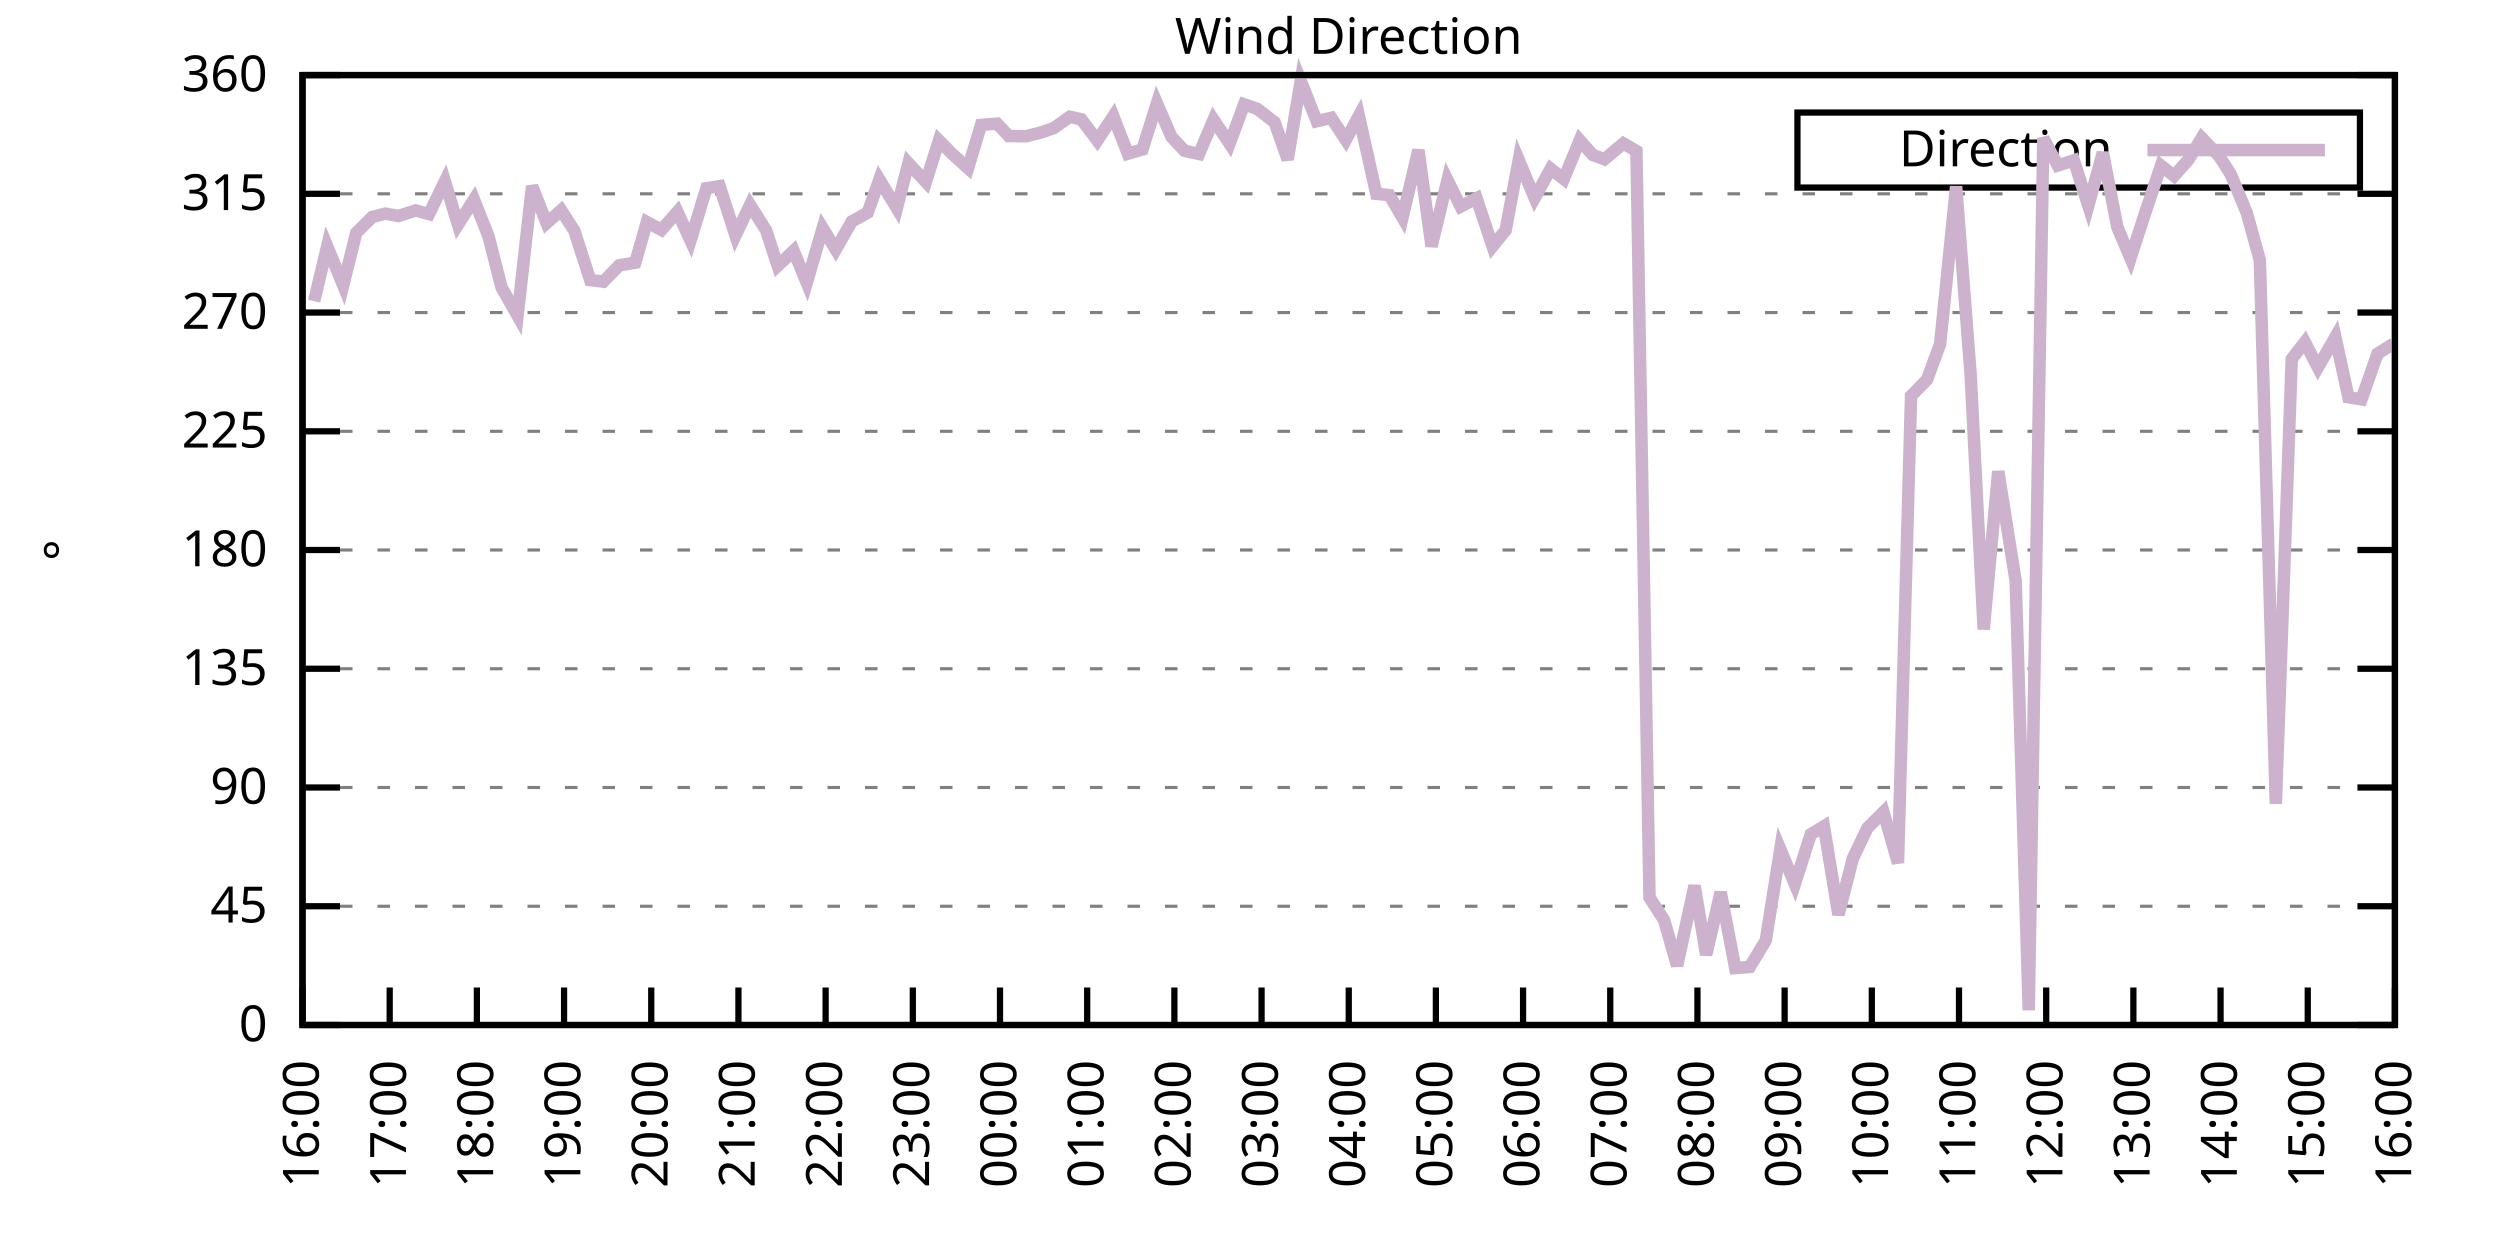
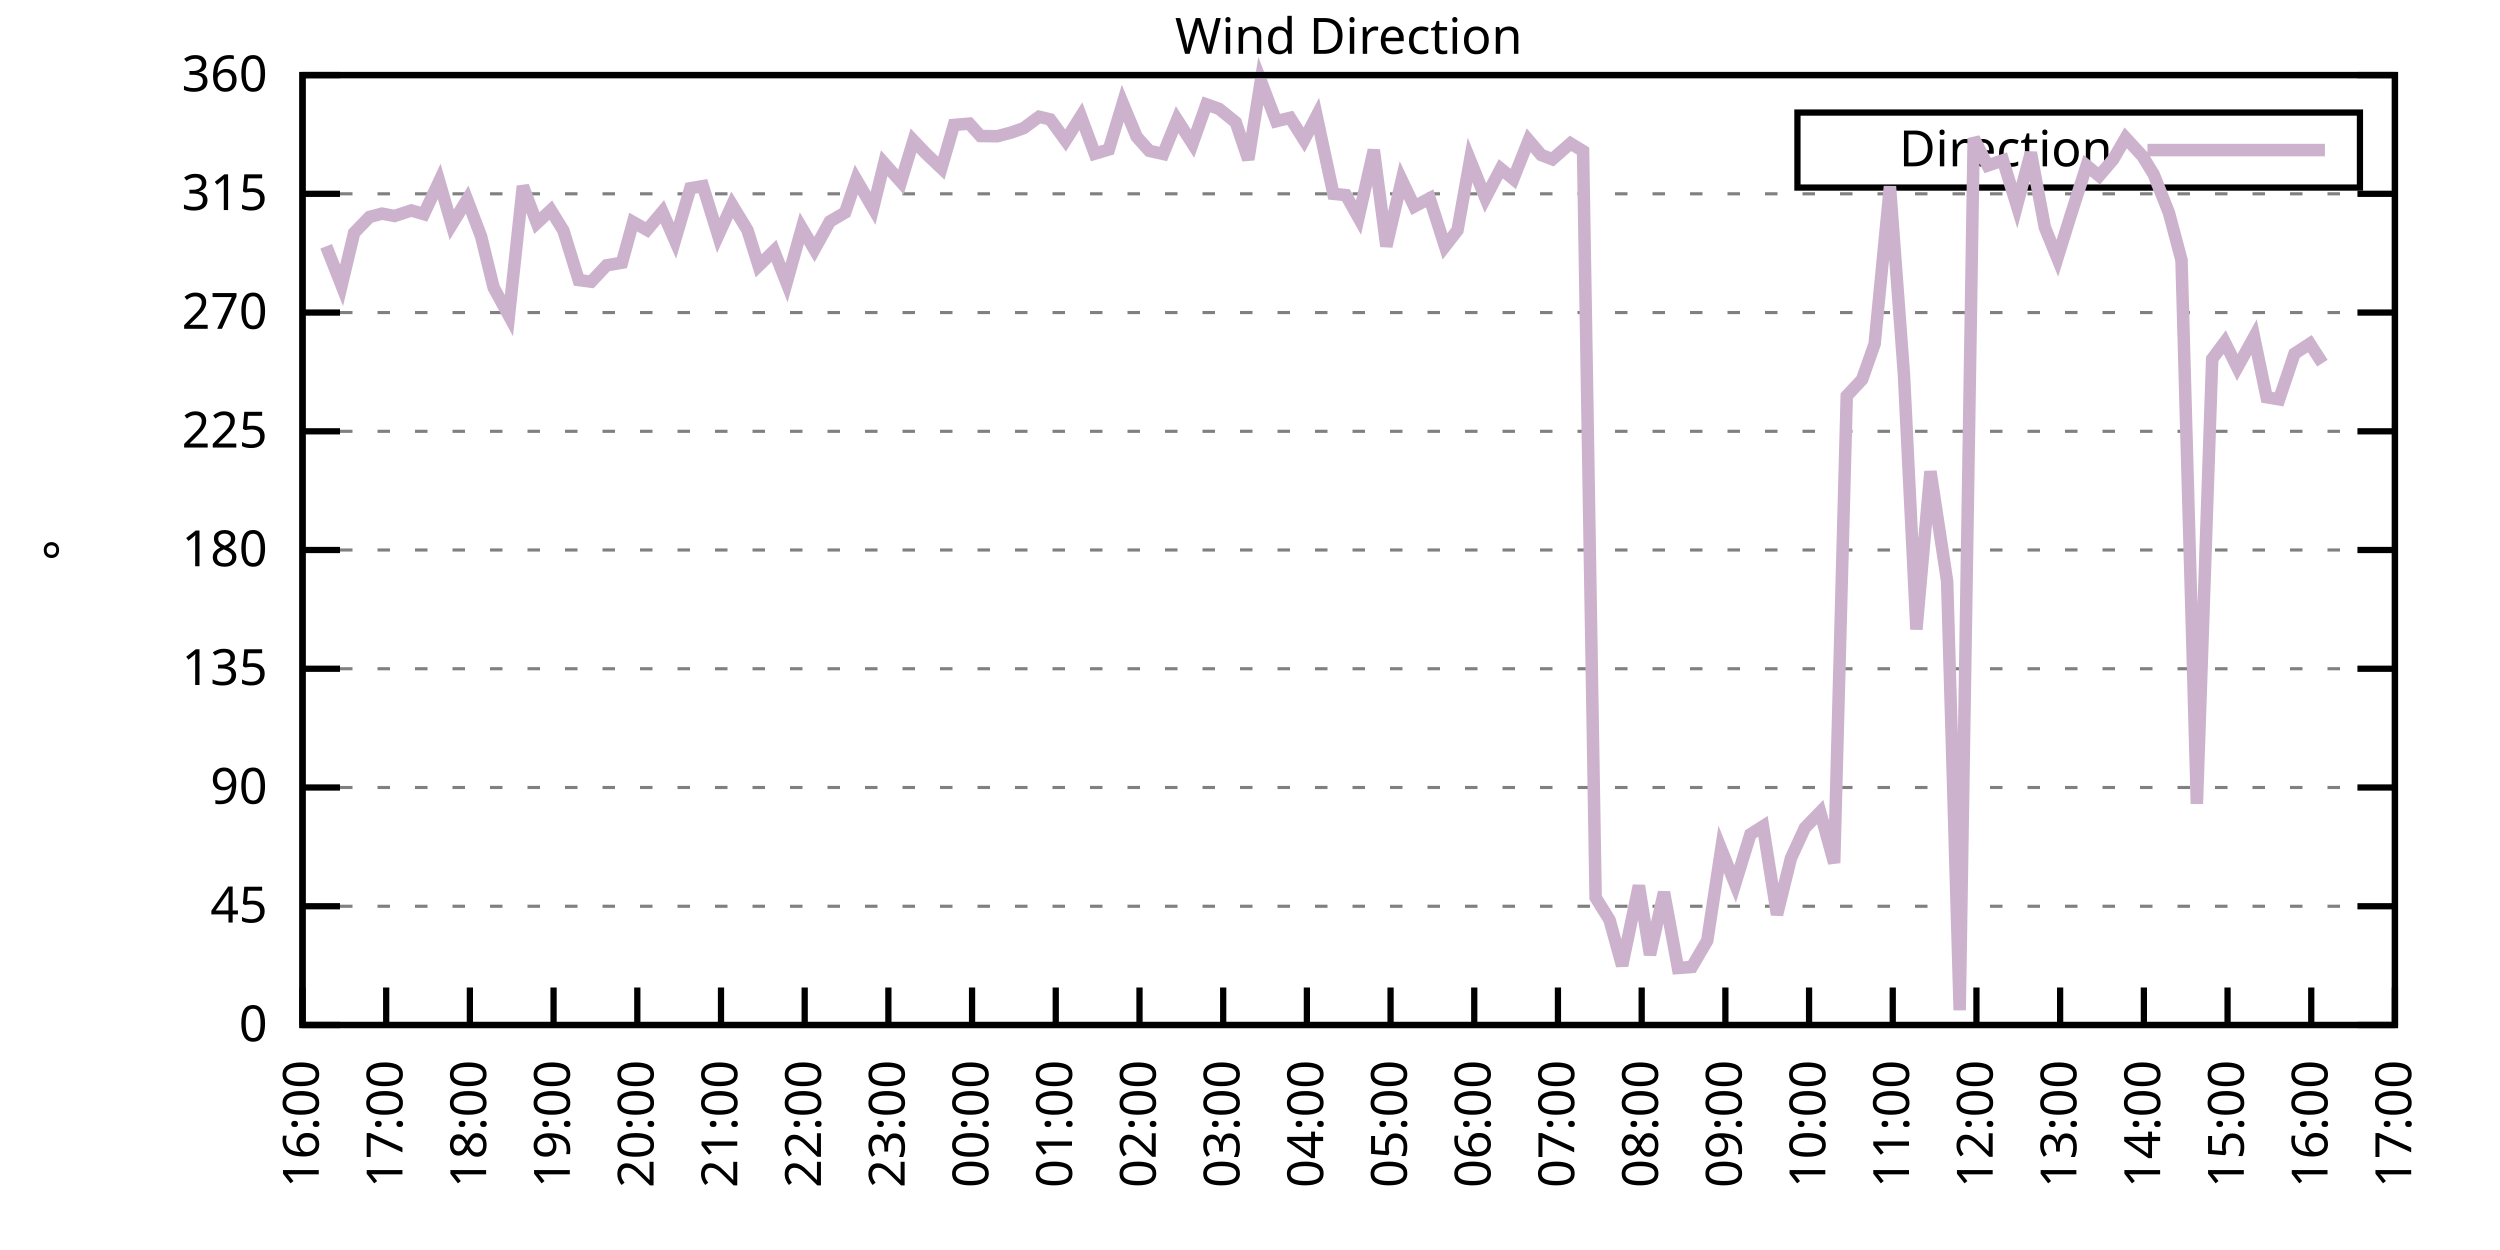
<svg xmlns="http://www.w3.org/2000/svg" xmlns:xlink="http://www.w3.org/1999/xlink" width="400" height="200" viewBox="0 0 400 200">
  <g id="gnuplot_canvas">
    <rect x="0" y="0" width="400" height="200" fill="none" />
    <defs>
      <circle id="gpDot" r="0.5" stroke-width="0.5" stroke="currentColor" />
      <path id="gpPt0" stroke-width="0.333" stroke="currentColor" d="M-1,0 h2 M0,-1 v2" />
      <path id="gpPt1" stroke-width="0.333" stroke="currentColor" d="M-1,-1 L1,1 M1,-1 L-1,1" />
      <path id="gpPt2" stroke-width="0.333" stroke="currentColor" d="M-1,0 L1,0 M0,-1 L0,1 M-1,-1 L1,1 M-1,1 L1,-1" />
      <rect id="gpPt3" stroke-width="0.333" stroke="currentColor" x="-1" y="-1" width="2" height="2" />
      <rect id="gpPt4" stroke-width="0.333" stroke="currentColor" fill="currentColor" x="-1" y="-1" width="2" height="2" />
      <circle id="gpPt5" stroke-width="0.333" stroke="currentColor" cx="0" cy="0" r="1" />
      <use xlink:href="#gpPt5" id="gpPt6" fill="currentColor" stroke="none" />
      <path id="gpPt7" stroke-width="0.333" stroke="currentColor" d="M0,-1.33 L-1.33,0.67 L1.33,0.67 z" />
      <use xlink:href="#gpPt7" id="gpPt8" fill="currentColor" stroke="none" />
      <use xlink:href="#gpPt7" id="gpPt9" stroke="currentColor" transform="rotate(180)" />
      <use xlink:href="#gpPt9" id="gpPt10" fill="currentColor" stroke="none" />
      <use xlink:href="#gpPt3" id="gpPt11" stroke="currentColor" transform="rotate(45)" />
      <use xlink:href="#gpPt11" id="gpPt12" fill="currentColor" stroke="none" />
      <path id="gpPt13" stroke-width="0.333" stroke="currentColor" d="M0,1.330 L1.265,0.411 L0.782,-1.067 L-0.782,-1.076 L-1.265,0.411 z" />
      <use xlink:href="#gpPt13" id="gpPt14" fill="currentColor" stroke="none" />
      <filter id="textbox" filterUnits="objectBoundingBox" x="0" y="0" height="1" width="1">
        <feFlood flood-color="white" flood-opacity="1" result="bgnd" />
        <feComposite in="SourceGraphic" in2="bgnd" operator="atop" />
      </filter>
      <filter id="greybox" filterUnits="objectBoundingBox" x="0" y="0" height="1" width="1">
        <feFlood flood-color="lightgrey" flood-opacity="1" result="grey" />
        <feComposite in="SourceGraphic" in2="grey" operator="atop" />
      </filter>
    </defs>
    <g fill="none" color="white" stroke="currentColor" stroke-width="1.00" stroke-linecap="butt" stroke-linejoin="miter">
</g>
    <g fill="none" color="black" stroke="currentColor" stroke-width="1.00" stroke-linecap="butt" stroke-linejoin="miter">
      <g stroke="none" shape-rendering="crispEdges">
        <polygon fill="rgb(255, 255, 255)" points="48.40,164.00 383.18,164.00 383.18,12.02 48.40,12.02 " />
      </g>
    </g>
    <g fill="none" color="black" stroke="currentColor" stroke-width="1.00" stroke-linecap="butt" stroke-linejoin="miter">
</g>
    <g fill="none" color="black" stroke="black" stroke-width="0.50" stroke-linecap="butt" stroke-linejoin="miter">
</g>
    <g fill="none" color="gray" stroke="currentColor" stroke-width="0.50" stroke-linecap="butt" stroke-linejoin="miter">
      <path stroke="gray" stroke-dasharray="2,4" class="gridline" d="M48.40,164.00 L383.19,164.00  " />
    </g>
    <g fill="none" color="gray" stroke="gray" stroke-width="1.00" stroke-linecap="butt" stroke-linejoin="miter">
</g>
    <g fill="none" color="black" stroke="currentColor" stroke-width="1.00" stroke-linecap="butt" stroke-linejoin="miter">
      <path stroke="black" d="M48.40,164.00 L54.40,164.00 M383.19,164.00 L377.19,164.00  " />
      <g transform="translate(42.80,166.60)" stroke="none" fill="black" font-family="Sans" font-size="8.00" text-anchor="end">
        <text>
          <tspan font-family="Sans"> 0</tspan>
        </text>
      </g>
    </g>
    <g fill="none" color="black" stroke="currentColor" stroke-width="1.00" stroke-linecap="butt" stroke-linejoin="miter">
</g>
    <g fill="none" color="black" stroke="black" stroke-width="0.50" stroke-linecap="butt" stroke-linejoin="miter">
</g>
    <g fill="none" color="gray" stroke="currentColor" stroke-width="0.50" stroke-linecap="butt" stroke-linejoin="miter">
      <path stroke="gray" stroke-dasharray="2,4" class="gridline" d="M48.40,145.00 L383.19,145.00  " />
    </g>
    <g fill="none" color="gray" stroke="gray" stroke-width="1.00" stroke-linecap="butt" stroke-linejoin="miter">
</g>
    <g fill="none" color="black" stroke="currentColor" stroke-width="1.00" stroke-linecap="butt" stroke-linejoin="miter">
      <path stroke="black" d="M48.40,145.00 L54.40,145.00 M383.19,145.00 L377.19,145.00  " />
      <g transform="translate(42.80,147.60)" stroke="none" fill="black" font-family="Sans" font-size="8.00" text-anchor="end">
        <text>
          <tspan font-family="Sans"> 45</tspan>
        </text>
      </g>
    </g>
    <g fill="none" color="black" stroke="currentColor" stroke-width="1.00" stroke-linecap="butt" stroke-linejoin="miter">
</g>
    <g fill="none" color="black" stroke="black" stroke-width="0.50" stroke-linecap="butt" stroke-linejoin="miter">
</g>
    <g fill="none" color="gray" stroke="currentColor" stroke-width="0.50" stroke-linecap="butt" stroke-linejoin="miter">
      <path stroke="gray" stroke-dasharray="2,4" class="gridline" d="M48.40,126.00 L383.19,126.00  " />
    </g>
    <g fill="none" color="gray" stroke="gray" stroke-width="1.00" stroke-linecap="butt" stroke-linejoin="miter">
</g>
    <g fill="none" color="black" stroke="currentColor" stroke-width="1.00" stroke-linecap="butt" stroke-linejoin="miter">
      <path stroke="black" d="M48.40,126.00 L54.40,126.00 M383.19,126.00 L377.19,126.00  " />
      <g transform="translate(42.80,128.60)" stroke="none" fill="black" font-family="Sans" font-size="8.00" text-anchor="end">
        <text>
          <tspan font-family="Sans"> 90</tspan>
        </text>
      </g>
    </g>
    <g fill="none" color="black" stroke="currentColor" stroke-width="1.00" stroke-linecap="butt" stroke-linejoin="miter">
</g>
    <g fill="none" color="black" stroke="black" stroke-width="0.50" stroke-linecap="butt" stroke-linejoin="miter">
</g>
    <g fill="none" color="gray" stroke="currentColor" stroke-width="0.50" stroke-linecap="butt" stroke-linejoin="miter">
      <path stroke="gray" stroke-dasharray="2,4" class="gridline" d="M48.40,107.00 L383.19,107.00  " />
    </g>
    <g fill="none" color="gray" stroke="gray" stroke-width="1.00" stroke-linecap="butt" stroke-linejoin="miter">
</g>
    <g fill="none" color="black" stroke="currentColor" stroke-width="1.00" stroke-linecap="butt" stroke-linejoin="miter">
      <path stroke="black" d="M48.40,107.00 L54.40,107.00 M383.19,107.00 L377.19,107.00  " />
      <g transform="translate(42.80,109.60)" stroke="none" fill="black" font-family="Sans" font-size="8.00" text-anchor="end">
        <text>
          <tspan font-family="Sans"> 135</tspan>
        </text>
      </g>
    </g>
    <g fill="none" color="black" stroke="currentColor" stroke-width="1.00" stroke-linecap="butt" stroke-linejoin="miter">
</g>
    <g fill="none" color="black" stroke="black" stroke-width="0.50" stroke-linecap="butt" stroke-linejoin="miter">
</g>
    <g fill="none" color="gray" stroke="currentColor" stroke-width="0.50" stroke-linecap="butt" stroke-linejoin="miter">
      <path stroke="gray" stroke-dasharray="2,4" class="gridline" d="M48.40,88.00 L383.19,88.00  " />
    </g>
    <g fill="none" color="gray" stroke="gray" stroke-width="1.00" stroke-linecap="butt" stroke-linejoin="miter">
</g>
    <g fill="none" color="black" stroke="currentColor" stroke-width="1.00" stroke-linecap="butt" stroke-linejoin="miter">
      <path stroke="black" d="M48.40,88.00 L54.40,88.00 M383.19,88.00 L377.19,88.00  " />
      <g transform="translate(42.80,90.60)" stroke="none" fill="black" font-family="Sans" font-size="8.00" text-anchor="end">
        <text>
          <tspan font-family="Sans"> 180</tspan>
        </text>
      </g>
    </g>
    <g fill="none" color="black" stroke="currentColor" stroke-width="1.00" stroke-linecap="butt" stroke-linejoin="miter">
</g>
    <g fill="none" color="black" stroke="black" stroke-width="0.50" stroke-linecap="butt" stroke-linejoin="miter">
</g>
    <g fill="none" color="gray" stroke="currentColor" stroke-width="0.50" stroke-linecap="butt" stroke-linejoin="miter">
      <path stroke="gray" stroke-dasharray="2,4" class="gridline" d="M48.40,69.01 L383.19,69.01  " />
    </g>
    <g fill="none" color="gray" stroke="gray" stroke-width="1.00" stroke-linecap="butt" stroke-linejoin="miter">
</g>
    <g fill="none" color="black" stroke="currentColor" stroke-width="1.00" stroke-linecap="butt" stroke-linejoin="miter">
      <path stroke="black" d="M48.40,69.01 L54.40,69.01 M383.19,69.01 L377.19,69.01  " />
      <g transform="translate(42.80,71.61)" stroke="none" fill="black" font-family="Sans" font-size="8.00" text-anchor="end">
        <text>
          <tspan font-family="Sans"> 225</tspan>
        </text>
      </g>
    </g>
    <g fill="none" color="black" stroke="currentColor" stroke-width="1.00" stroke-linecap="butt" stroke-linejoin="miter">
</g>
    <g fill="none" color="black" stroke="black" stroke-width="0.50" stroke-linecap="butt" stroke-linejoin="miter">
</g>
    <g fill="none" color="gray" stroke="currentColor" stroke-width="0.50" stroke-linecap="butt" stroke-linejoin="miter">
      <path stroke="gray" stroke-dasharray="2,4" class="gridline" d="M48.40,50.01 L383.19,50.01  " />
    </g>
    <g fill="none" color="gray" stroke="gray" stroke-width="1.00" stroke-linecap="butt" stroke-linejoin="miter">
</g>
    <g fill="none" color="black" stroke="currentColor" stroke-width="1.00" stroke-linecap="butt" stroke-linejoin="miter">
      <path stroke="black" d="M48.40,50.01 L54.40,50.01 M383.19,50.01 L377.19,50.01  " />
      <g transform="translate(42.80,52.61)" stroke="none" fill="black" font-family="Sans" font-size="8.00" text-anchor="end">
        <text>
          <tspan font-family="Sans"> 270</tspan>
        </text>
      </g>
    </g>
    <g fill="none" color="black" stroke="currentColor" stroke-width="1.00" stroke-linecap="butt" stroke-linejoin="miter">
</g>
    <g fill="none" color="black" stroke="black" stroke-width="0.50" stroke-linecap="butt" stroke-linejoin="miter">
</g>
    <g fill="none" color="gray" stroke="currentColor" stroke-width="0.50" stroke-linecap="butt" stroke-linejoin="miter">
      <path stroke="gray" stroke-dasharray="2,4" class="gridline" d="M48.40,31.01 L383.19,31.01  " />
    </g>
    <g fill="none" color="gray" stroke="gray" stroke-width="1.00" stroke-linecap="butt" stroke-linejoin="miter">
</g>
    <g fill="none" color="black" stroke="currentColor" stroke-width="1.00" stroke-linecap="butt" stroke-linejoin="miter">
      <path stroke="black" d="M48.40,31.01 L54.40,31.01 M383.19,31.01 L377.19,31.01  " />
      <g transform="translate(42.80,33.61)" stroke="none" fill="black" font-family="Sans" font-size="8.00" text-anchor="end">
        <text>
          <tspan font-family="Sans"> 315</tspan>
        </text>
      </g>
    </g>
    <g fill="none" color="black" stroke="currentColor" stroke-width="1.00" stroke-linecap="butt" stroke-linejoin="miter">
</g>
    <g fill="none" color="black" stroke="black" stroke-width="0.50" stroke-linecap="butt" stroke-linejoin="miter">
</g>
    <g fill="none" color="gray" stroke="currentColor" stroke-width="0.50" stroke-linecap="butt" stroke-linejoin="miter">
      <path stroke="gray" stroke-dasharray="2,4" class="gridline" d="M48.40,12.01 L383.19,12.01  " />
    </g>
    <g fill="none" color="gray" stroke="gray" stroke-width="1.00" stroke-linecap="butt" stroke-linejoin="miter">
</g>
    <g fill="none" color="black" stroke="currentColor" stroke-width="1.00" stroke-linecap="butt" stroke-linejoin="miter">
      <path stroke="black" d="M48.40,12.01 L54.40,12.01 M383.19,12.01 L377.19,12.01  " />
      <g transform="translate(42.80,14.61)" stroke="none" fill="black" font-family="Sans" font-size="8.00" text-anchor="end">
        <text>
          <tspan font-family="Sans"> 360</tspan>
        </text>
      </g>
    </g>
    <g fill="none" color="black" stroke="currentColor" stroke-width="1.00" stroke-linecap="butt" stroke-linejoin="miter">
      <path stroke="black" d="M48.40,164.00 L48.40,158.00  " />
      <g transform="translate(51.00,169.60) rotate(270.00)" stroke="none" fill="black" font-family="Sans" font-size="8.00" text-anchor="end">
        <text>
          <tspan font-family="Sans">16:00</tspan>
        </text>
      </g>
    </g>
    <g fill="none" color="black" stroke="currentColor" stroke-width="1.00" stroke-linecap="butt" stroke-linejoin="miter">
-       <path stroke="black" d="M62.35,164.00 L62.35,158.00  " />
-       <g transform="translate(64.95,169.60) rotate(270.00)" stroke="none" fill="black" font-family="Sans" font-size="8.00" text-anchor="end">
+       <path stroke="black" d="M61.79,164.00 L61.79,158.00  " />
+       <g transform="translate(64.39,169.60) rotate(270.00)" stroke="none" fill="black" font-family="Sans" font-size="8.00" text-anchor="end">
        <text>
          <tspan font-family="Sans">17:00</tspan>
        </text>
      </g>
    </g>
    <g fill="none" color="black" stroke="currentColor" stroke-width="1.00" stroke-linecap="butt" stroke-linejoin="miter">
-       <path stroke="black" d="M76.30,164.00 L76.30,158.00  " />
-       <g transform="translate(78.90,169.60) rotate(270.00)" stroke="none" fill="black" font-family="Sans" font-size="8.00" text-anchor="end">
+       <path stroke="black" d="M75.18,164.00 L75.18,158.00  " />
+       <g transform="translate(77.78,169.60) rotate(270.00)" stroke="none" fill="black" font-family="Sans" font-size="8.00" text-anchor="end">
        <text>
          <tspan font-family="Sans">18:00</tspan>
        </text>
      </g>
    </g>
    <g fill="none" color="black" stroke="currentColor" stroke-width="1.00" stroke-linecap="butt" stroke-linejoin="miter">
-       <path stroke="black" d="M90.25,164.00 L90.25,158.00  " />
-       <g transform="translate(92.85,169.60) rotate(270.00)" stroke="none" fill="black" font-family="Sans" font-size="8.00" text-anchor="end">
+       <path stroke="black" d="M88.57,164.00 L88.57,158.00  " />
+       <g transform="translate(91.17,169.60) rotate(270.00)" stroke="none" fill="black" font-family="Sans" font-size="8.00" text-anchor="end">
        <text>
          <tspan font-family="Sans">19:00</tspan>
        </text>
      </g>
    </g>
    <g fill="none" color="black" stroke="currentColor" stroke-width="1.00" stroke-linecap="butt" stroke-linejoin="miter">
-       <path stroke="black" d="M104.20,164.00 L104.20,158.00  " />
-       <g transform="translate(106.80,169.60) rotate(270.00)" stroke="none" fill="black" font-family="Sans" font-size="8.00" text-anchor="end">
+       <path stroke="black" d="M101.97,164.00 L101.97,158.00  " />
+       <g transform="translate(104.57,169.60) rotate(270.00)" stroke="none" fill="black" font-family="Sans" font-size="8.00" text-anchor="end">
        <text>
          <tspan font-family="Sans">20:00</tspan>
        </text>
      </g>
    </g>
    <g fill="none" color="black" stroke="currentColor" stroke-width="1.00" stroke-linecap="butt" stroke-linejoin="miter">
-       <path stroke="black" d="M118.15,164.00 L118.15,158.00  " />
-       <g transform="translate(120.75,169.60) rotate(270.00)" stroke="none" fill="black" font-family="Sans" font-size="8.00" text-anchor="end">
+       <path stroke="black" d="M115.36,164.00 L115.36,158.00  " />
+       <g transform="translate(117.96,169.60) rotate(270.00)" stroke="none" fill="black" font-family="Sans" font-size="8.00" text-anchor="end">
        <text>
          <tspan font-family="Sans">21:00</tspan>
        </text>
      </g>
    </g>
    <g fill="none" color="black" stroke="currentColor" stroke-width="1.00" stroke-linecap="butt" stroke-linejoin="miter">
-       <path stroke="black" d="M132.10,164.00 L132.10,158.00  " />
-       <g transform="translate(134.70,169.60) rotate(270.00)" stroke="none" fill="black" font-family="Sans" font-size="8.00" text-anchor="end">
+       <path stroke="black" d="M128.75,164.00 L128.75,158.00  " />
+       <g transform="translate(131.35,169.60) rotate(270.00)" stroke="none" fill="black" font-family="Sans" font-size="8.00" text-anchor="end">
        <text>
          <tspan font-family="Sans">22:00</tspan>
        </text>
      </g>
    </g>
    <g fill="none" color="black" stroke="currentColor" stroke-width="1.00" stroke-linecap="butt" stroke-linejoin="miter">
-       <path stroke="black" d="M146.05,164.00 L146.05,158.00  " />
-       <g transform="translate(148.65,169.60) rotate(270.00)" stroke="none" fill="black" font-family="Sans" font-size="8.00" text-anchor="end">
+       <path stroke="black" d="M142.14,164.00 L142.14,158.00  " />
+       <g transform="translate(144.74,169.60) rotate(270.00)" stroke="none" fill="black" font-family="Sans" font-size="8.00" text-anchor="end">
        <text>
          <tspan font-family="Sans">23:00</tspan>
        </text>
      </g>
    </g>
    <g fill="none" color="black" stroke="currentColor" stroke-width="1.00" stroke-linecap="butt" stroke-linejoin="miter">
-       <path stroke="black" d="M160.00,164.00 L160.00,158.00  " />
-       <g transform="translate(162.60,169.60) rotate(270.00)" stroke="none" fill="black" font-family="Sans" font-size="8.00" text-anchor="end">
+       <path stroke="black" d="M155.53,164.00 L155.53,158.00  " />
+       <g transform="translate(158.13,169.60) rotate(270.00)" stroke="none" fill="black" font-family="Sans" font-size="8.00" text-anchor="end">
        <text>
          <tspan font-family="Sans">00:00</tspan>
        </text>
      </g>
    </g>
    <g fill="none" color="black" stroke="currentColor" stroke-width="1.00" stroke-linecap="butt" stroke-linejoin="miter">
-       <path stroke="black" d="M173.95,164.00 L173.95,158.00  " />
-       <g transform="translate(176.55,169.60) rotate(270.00)" stroke="none" fill="black" font-family="Sans" font-size="8.00" text-anchor="end">
+       <path stroke="black" d="M168.92,164.00 L168.92,158.00  " />
+       <g transform="translate(171.52,169.60) rotate(270.00)" stroke="none" fill="black" font-family="Sans" font-size="8.00" text-anchor="end">
        <text>
          <tspan font-family="Sans">01:00</tspan>
        </text>
      </g>
    </g>
    <g fill="none" color="black" stroke="currentColor" stroke-width="1.00" stroke-linecap="butt" stroke-linejoin="miter">
-       <path stroke="black" d="M187.90,164.00 L187.90,158.00  " />
-       <g transform="translate(190.50,169.60) rotate(270.00)" stroke="none" fill="black" font-family="Sans" font-size="8.00" text-anchor="end">
+       <path stroke="black" d="M182.32,164.00 L182.32,158.00  " />
+       <g transform="translate(184.92,169.60) rotate(270.00)" stroke="none" fill="black" font-family="Sans" font-size="8.00" text-anchor="end">
        <text>
          <tspan font-family="Sans">02:00</tspan>
        </text>
      </g>
    </g>
    <g fill="none" color="black" stroke="currentColor" stroke-width="1.00" stroke-linecap="butt" stroke-linejoin="miter">
-       <path stroke="black" d="M201.85,164.00 L201.85,158.00  " />
-       <g transform="translate(204.45,169.60) rotate(270.00)" stroke="none" fill="black" font-family="Sans" font-size="8.00" text-anchor="end">
+       <path stroke="black" d="M195.71,164.00 L195.71,158.00  " />
+       <g transform="translate(198.31,169.60) rotate(270.00)" stroke="none" fill="black" font-family="Sans" font-size="8.00" text-anchor="end">
        <text>
          <tspan font-family="Sans">03:00</tspan>
        </text>
      </g>
    </g>
    <g fill="none" color="black" stroke="currentColor" stroke-width="1.00" stroke-linecap="butt" stroke-linejoin="miter">
-       <path stroke="black" d="M215.80,164.00 L215.80,158.00  " />
-       <g transform="translate(218.40,169.60) rotate(270.00)" stroke="none" fill="black" font-family="Sans" font-size="8.00" text-anchor="end">
+       <path stroke="black" d="M209.10,164.00 L209.10,158.00  " />
+       <g transform="translate(211.70,169.60) rotate(270.00)" stroke="none" fill="black" font-family="Sans" font-size="8.00" text-anchor="end">
        <text>
          <tspan font-family="Sans">04:00</tspan>
        </text>
      </g>
    </g>
    <g fill="none" color="black" stroke="currentColor" stroke-width="1.00" stroke-linecap="butt" stroke-linejoin="miter">
-       <path stroke="black" d="M229.74,164.00 L229.74,158.00  " />
-       <g transform="translate(232.34,169.60) rotate(270.00)" stroke="none" fill="black" font-family="Sans" font-size="8.00" text-anchor="end">
+       <path stroke="black" d="M222.49,164.00 L222.49,158.00  " />
+       <g transform="translate(225.09,169.60) rotate(270.00)" stroke="none" fill="black" font-family="Sans" font-size="8.00" text-anchor="end">
        <text>
          <tspan font-family="Sans">05:00</tspan>
        </text>
      </g>
    </g>
    <g fill="none" color="black" stroke="currentColor" stroke-width="1.00" stroke-linecap="butt" stroke-linejoin="miter">
-       <path stroke="black" d="M243.69,164.00 L243.69,158.00  " />
-       <g transform="translate(246.29,169.60) rotate(270.00)" stroke="none" fill="black" font-family="Sans" font-size="8.00" text-anchor="end">
+       <path stroke="black" d="M235.88,164.00 L235.88,158.00  " />
+       <g transform="translate(238.48,169.60) rotate(270.00)" stroke="none" fill="black" font-family="Sans" font-size="8.00" text-anchor="end">
        <text>
          <tspan font-family="Sans">06:00</tspan>
        </text>
      </g>
    </g>
    <g fill="none" color="black" stroke="currentColor" stroke-width="1.00" stroke-linecap="butt" stroke-linejoin="miter">
-       <path stroke="black" d="M257.64,164.00 L257.64,158.00  " />
-       <g transform="translate(260.24,169.60) rotate(270.00)" stroke="none" fill="black" font-family="Sans" font-size="8.00" text-anchor="end">
+       <path stroke="black" d="M249.27,164.00 L249.27,158.00  " />
+       <g transform="translate(251.87,169.60) rotate(270.00)" stroke="none" fill="black" font-family="Sans" font-size="8.00" text-anchor="end">
        <text>
          <tspan font-family="Sans">07:00</tspan>
        </text>
      </g>
    </g>
    <g fill="none" color="black" stroke="currentColor" stroke-width="1.00" stroke-linecap="butt" stroke-linejoin="miter">
-       <path stroke="black" d="M271.59,164.00 L271.59,158.00  " />
-       <g transform="translate(274.19,169.60) rotate(270.00)" stroke="none" fill="black" font-family="Sans" font-size="8.00" text-anchor="end">
+       <path stroke="black" d="M262.67,164.00 L262.67,158.00  " />
+       <g transform="translate(265.27,169.60) rotate(270.00)" stroke="none" fill="black" font-family="Sans" font-size="8.00" text-anchor="end">
        <text>
          <tspan font-family="Sans">08:00</tspan>
        </text>
      </g>
    </g>
    <g fill="none" color="black" stroke="currentColor" stroke-width="1.00" stroke-linecap="butt" stroke-linejoin="miter">
-       <path stroke="black" d="M285.54,164.00 L285.54,158.00  " />
-       <g transform="translate(288.14,169.60) rotate(270.00)" stroke="none" fill="black" font-family="Sans" font-size="8.00" text-anchor="end">
+       <path stroke="black" d="M276.06,164.00 L276.06,158.00  " />
+       <g transform="translate(278.66,169.60) rotate(270.00)" stroke="none" fill="black" font-family="Sans" font-size="8.00" text-anchor="end">
        <text>
          <tspan font-family="Sans">09:00</tspan>
        </text>
      </g>
    </g>
    <g fill="none" color="black" stroke="currentColor" stroke-width="1.00" stroke-linecap="butt" stroke-linejoin="miter">
-       <path stroke="black" d="M299.49,164.00 L299.49,158.00  " />
-       <g transform="translate(302.09,169.60) rotate(270.00)" stroke="none" fill="black" font-family="Sans" font-size="8.00" text-anchor="end">
+       <path stroke="black" d="M289.45,164.00 L289.45,158.00  " />
+       <g transform="translate(292.05,169.60) rotate(270.00)" stroke="none" fill="black" font-family="Sans" font-size="8.00" text-anchor="end">
        <text>
          <tspan font-family="Sans">10:00</tspan>
        </text>
      </g>
    </g>
    <g fill="none" color="black" stroke="currentColor" stroke-width="1.00" stroke-linecap="butt" stroke-linejoin="miter">
-       <path stroke="black" d="M313.44,164.00 L313.44,158.00  " />
-       <g transform="translate(316.04,169.60) rotate(270.00)" stroke="none" fill="black" font-family="Sans" font-size="8.00" text-anchor="end">
+       <path stroke="black" d="M302.84,164.00 L302.84,158.00  " />
+       <g transform="translate(305.44,169.60) rotate(270.00)" stroke="none" fill="black" font-family="Sans" font-size="8.00" text-anchor="end">
        <text>
          <tspan font-family="Sans">11:00</tspan>
        </text>
      </g>
    </g>
    <g fill="none" color="black" stroke="currentColor" stroke-width="1.00" stroke-linecap="butt" stroke-linejoin="miter">
-       <path stroke="black" d="M327.39,164.00 L327.39,158.00  " />
-       <g transform="translate(329.99,169.60) rotate(270.00)" stroke="none" fill="black" font-family="Sans" font-size="8.00" text-anchor="end">
+       <path stroke="black" d="M316.23,164.00 L316.23,158.00  " />
+       <g transform="translate(318.83,169.60) rotate(270.00)" stroke="none" fill="black" font-family="Sans" font-size="8.00" text-anchor="end">
        <text>
          <tspan font-family="Sans">12:00</tspan>
        </text>
      </g>
    </g>
    <g fill="none" color="black" stroke="currentColor" stroke-width="1.00" stroke-linecap="butt" stroke-linejoin="miter">
-       <path stroke="black" d="M341.34,164.00 L341.34,158.00  " />
-       <g transform="translate(343.94,169.60) rotate(270.00)" stroke="none" fill="black" font-family="Sans" font-size="8.00" text-anchor="end">
+       <path stroke="black" d="M329.62,164.00 L329.62,158.00  " />
+       <g transform="translate(332.22,169.60) rotate(270.00)" stroke="none" fill="black" font-family="Sans" font-size="8.00" text-anchor="end">
        <text>
          <tspan font-family="Sans">13:00</tspan>
        </text>
      </g>
    </g>
    <g fill="none" color="black" stroke="currentColor" stroke-width="1.00" stroke-linecap="butt" stroke-linejoin="miter">
-       <path stroke="black" d="M355.29,164.00 L355.29,158.00  " />
-       <g transform="translate(357.89,169.60) rotate(270.00)" stroke="none" fill="black" font-family="Sans" font-size="8.00" text-anchor="end">
+       <path stroke="black" d="M343.02,164.00 L343.02,158.00  " />
+       <g transform="translate(345.62,169.60) rotate(270.00)" stroke="none" fill="black" font-family="Sans" font-size="8.00" text-anchor="end">
        <text>
          <tspan font-family="Sans">14:00</tspan>
        </text>
      </g>
    </g>
    <g fill="none" color="black" stroke="currentColor" stroke-width="1.00" stroke-linecap="butt" stroke-linejoin="miter">
-       <path stroke="black" d="M369.24,164.00 L369.24,158.00  " />
-       <g transform="translate(371.84,169.60) rotate(270.00)" stroke="none" fill="black" font-family="Sans" font-size="8.00" text-anchor="end">
+       <path stroke="black" d="M356.41,164.00 L356.41,158.00  " />
+       <g transform="translate(359.01,169.60) rotate(270.00)" stroke="none" fill="black" font-family="Sans" font-size="8.00" text-anchor="end">
        <text>
          <tspan font-family="Sans">15:00</tspan>
+         </text>
+       </g>
+     </g>
+     <g fill="none" color="black" stroke="currentColor" stroke-width="1.00" stroke-linecap="butt" stroke-linejoin="miter">
+       <path stroke="black" d="M369.80,164.00 L369.80,158.00  " />
+       <g transform="translate(372.40,169.60) rotate(270.00)" stroke="none" fill="black" font-family="Sans" font-size="8.00" text-anchor="end">
+         <text>
+           <tspan font-family="Sans">16:00</tspan>
        </text>
      </g>
    </g>
    <g fill="none" color="black" stroke="currentColor" stroke-width="1.00" stroke-linecap="butt" stroke-linejoin="miter">
      <path stroke="black" d="M383.19,164.00 L383.19,158.00  " />
      <g transform="translate(385.79,169.60) rotate(270.00)" stroke="none" fill="black" font-family="Sans" font-size="8.00" text-anchor="end">
        <text>
-           <tspan font-family="Sans">16:00</tspan>
+           <tspan font-family="Sans">17:00</tspan>
        </text>
      </g>
    </g>
    <g fill="none" color="black" stroke="currentColor" stroke-width="1.00" stroke-linecap="butt" stroke-linejoin="miter">
</g>
    <g fill="none" color="black" stroke="currentColor" stroke-width="1.00" stroke-linecap="butt" stroke-linejoin="miter">
      <path stroke="black" d="M48.40,12.01 L48.40,164.00 L383.19,164.00 L383.19,12.01 L48.40,12.01 Z  " />
    </g>
    <g fill="none" color="black" stroke="currentColor" stroke-width="1.00" stroke-linecap="butt" stroke-linejoin="miter">
</g>
    <g fill="none" color="black" stroke="currentColor" stroke-width="1.00" stroke-linecap="butt" stroke-linejoin="miter">
      <path stroke="black" d="M287.59,30.01 L287.59,18.01 L377.59,18.01 L377.59,30.01 L287.59,30.01 Z  " />
    </g>
    <g id="Wind_direction_plot_1">
      <g fill="none" color="white" stroke="black" stroke-width="2.00" stroke-linecap="butt" stroke-linejoin="miter">
</g>
      <g fill="none" color="black" stroke="currentColor" stroke-width="2.00" stroke-linecap="butt" stroke-linejoin="miter">
        <g transform="translate(337.99,26.61)" stroke="none" fill="black" font-family="Sans" font-size="8.00" text-anchor="end">
          <text>
            <tspan font-family="Sans">Direction</tspan>
          </text>
        </g>
      </g>
      <g fill="none" color="black" stroke="currentColor" stroke-width="2.00" stroke-linecap="butt" stroke-linejoin="miter">
-         <path stroke="rgb(204, 178, 204)" d="M343.59,24.01 L371.99,24.01 M50.26,48.19 L52.35,39.41 L54.91,45.66 L57.00,37.26 L59.56,34.72 L61.65,34.18   L63.74,34.56 L66.53,33.67 L68.63,34.26 L71.18,29.02 L73.28,35.95 L75.83,31.94 L78.16,37.81 L80.25,46.00   L82.81,50.51 L85.13,29.78 L87.46,35.70 L89.78,33.63 L91.88,36.88 L94.43,44.81 L96.53,45.07 L99.08,42.45   L101.64,42.03 L103.50,35.53 L105.83,36.79 L108.38,33.88 L110.48,38.48 L113.03,30.12 L115.13,29.78 L117.68,37.68   L120.01,32.78 L122.57,36.84 L124.43,42.53 L126.98,40.13 L129.08,45.24 L131.63,36.50 L133.72,39.92 L136.28,35.44   L138.84,34.01 L140.70,28.73 L143.49,33.33 L145.35,26.11 L148.14,29.11 L150.23,22.48 L152.32,24.59 L154.88,26.91   L156.97,19.99 L159.53,19.78 L161.39,21.76 L164.18,21.80 L166.51,21.21 L168.60,20.50 L171.16,18.68 L173.02,19.10   L175.57,22.48 L178.13,18.60 L180.46,24.59 L182.78,23.92 L185.11,16.53 L187.43,21.89 L189.52,24.13 L191.85,24.63   L194.17,19.15 L196.73,22.99 L199.06,16.70 L201.15,17.41 L203.94,19.57 L206.03,25.52 L208.12,12.94 L210.68,19.40   L213.01,18.85 L215.33,22.40 L217.42,18.55 L220.21,31.01 L222.30,31.22 L224.40,34.81 L226.95,24.00 L229.05,39.41   L231.60,28.81 L233.70,33.04 L236.25,31.73 L238.81,39.41 L240.90,36.84 L243.00,25.60 L245.55,31.68 L248.11,27.00   L250.20,28.64 L252.76,22.44 L254.85,24.80 L256.71,25.48 L259.74,22.94 L261.83,24.17 L263.92,143.61 L266.25,147.20   L268.34,154.50 L271.13,141.71 L272.99,152.77 L275.31,142.76 L277.64,154.88 L279.96,154.71 L282.52,150.49 L284.85,135.88   L287.17,141.45 L289.73,133.48 L291.82,132.21 L294.15,146.35 L296.47,137.32 L298.80,132.46 L301.35,129.93 L303.68,138.08   L305.77,63.35 L308.33,60.73 L310.42,55.03 L312.98,29.83 L315.30,59.89 L317.39,100.71 L319.72,75.42 L322.51,92.99   L324.60,161.64 L326.93,22.10 L329.25,26.49 L331.81,25.65 L334.13,32.91 L336.46,24.42 L338.78,36.37 L340.88,41.31   L342.97,34.85 L345.76,26.49 L347.85,28.14 L350.18,25.52 L352.27,22.06 L355.06,24.97 L356.92,27.88 L359.48,34.05   L361.57,41.61 L364.13,128.62 L366.68,57.44 L368.78,54.74 L370.87,58.79 L373.66,53.93 L375.75,63.56 L377.84,63.90   L380.40,56.59 L382.96,54.99  " />
+         <path stroke="rgb(204, 178, 204)" d="M343.59,24.01 L371.99,24.01 M52.19,39.41 L54.65,45.66 L56.66,37.26 L59.11,34.72 L61.12,34.18 L63.13,34.56   L65.81,33.67 L67.82,34.26 L70.27,29.02 L72.28,35.95 L74.74,31.94 L76.97,37.81 L78.98,46.00 L81.43,50.51   L83.66,29.78 L85.90,35.70 L88.13,33.63 L90.14,36.88 L92.59,44.81 L94.60,45.07 L97.06,42.45 L99.51,42.03   L101.30,35.53 L103.53,36.79 L105.98,33.88 L107.99,38.48 L110.45,30.12 L112.46,29.78 L114.91,37.68 L117.14,32.78   L119.60,36.84 L121.38,42.53 L123.84,40.13 L125.85,45.24 L128.30,36.50 L130.31,39.92 L132.77,35.44 L135.22,34.01   L137.01,28.73 L139.69,33.33 L141.47,26.11 L144.15,29.11 L146.16,22.48 L148.17,24.59 L150.62,26.91 L152.63,19.99   L155.09,19.78 L156.87,21.76 L159.55,21.80 L161.78,21.21 L163.79,20.50 L166.25,18.68 L168.03,19.10 L170.49,22.48   L172.94,18.60 L175.17,24.59 L177.41,23.92 L179.64,16.53 L181.87,21.89 L183.88,24.13 L186.11,24.63 L188.34,19.15   L190.80,22.99 L193.03,16.70 L195.04,17.41 L197.72,19.57 L199.73,25.52 L201.73,12.94 L204.19,19.40 L206.42,18.85   L208.65,22.40 L210.66,18.55 L213.34,31.01 L215.35,31.22 L217.36,34.81 L219.81,24.00 L221.82,39.41 L224.28,28.81   L226.29,33.04 L228.74,31.73 L231.20,39.41 L233.20,36.84 L235.21,25.60 L237.67,31.68 L240.12,27.00 L242.13,28.64   L244.59,22.44 L246.60,24.80 L248.38,25.48 L251.28,22.94 L253.29,24.17 L255.30,143.61 L257.53,147.20 L259.54,154.50   L262.22,141.71 L264.00,152.77 L266.24,142.76 L268.47,154.88 L270.70,154.71 L273.16,150.49 L275.39,135.88 L277.62,141.45   L280.07,133.48 L282.08,132.21 L284.32,146.35 L286.55,137.32 L288.78,132.46 L291.23,129.93 L293.47,138.08 L295.48,63.35   L297.93,60.73 L299.94,55.03 L302.39,29.83 L304.63,59.89 L306.63,100.71 L308.87,75.42 L311.54,92.99 L313.55,161.64   L315.79,22.10 L318.02,26.49 L320.47,25.65 L322.70,32.91 L324.94,24.42 L327.17,36.37 L329.18,41.31 L331.19,34.85   L333.86,26.49 L335.87,28.14 L338.10,25.52 L340.11,22.06 L342.79,24.97 L344.58,27.88 L347.03,34.05 L349.04,41.61   L351.50,128.62 L353.95,57.44 L355.96,54.74 L357.97,58.79 L360.65,53.93 L362.66,63.56 L364.66,63.90 L367.12,56.59   L369.58,54.99 L371.58,58.11  " />
      </g>
    </g>
    <g fill="none" color="black" stroke="currentColor" stroke-width="2.00" stroke-linecap="butt" stroke-linejoin="miter">
</g>
    <g fill="none" color="black" stroke="black" stroke-width="1.00" stroke-linecap="butt" stroke-linejoin="miter">
</g>
    <g fill="none" color="black" stroke="currentColor" stroke-width="1.00" stroke-linecap="butt" stroke-linejoin="miter">
      <path stroke="black" d="M48.40,12.01 L48.40,164.00 L383.19,164.00 L383.19,12.01 L48.40,12.01 Z  " />
      <g transform="translate(12.80,88.01) rotate(270.00)" stroke="none" fill="black" font-family="Sans" font-size="8.00" text-anchor="middle">
        <text>
          <tspan font-family="Sans">°</tspan>
        </text>
      </g>
    </g>
    <g fill="none" color="black" stroke="currentColor" stroke-width="1.00" stroke-linecap="butt" stroke-linejoin="miter">
</g>
    <g fill="none" color="black" stroke="currentColor" stroke-width="1.00" stroke-linecap="butt" stroke-linejoin="miter">
      <g transform="translate(215.79,8.61)" stroke="none" fill="black" font-family="Sans" font-size="8.00" text-anchor="middle">
        <text>
          <tspan font-family="Sans">Wind Direction</tspan>
        </text>
      </g>
    </g>
    <g fill="none" color="black" stroke="currentColor" stroke-width="1.00" stroke-linecap="butt" stroke-linejoin="miter">
</g>
  </g>
</svg>
